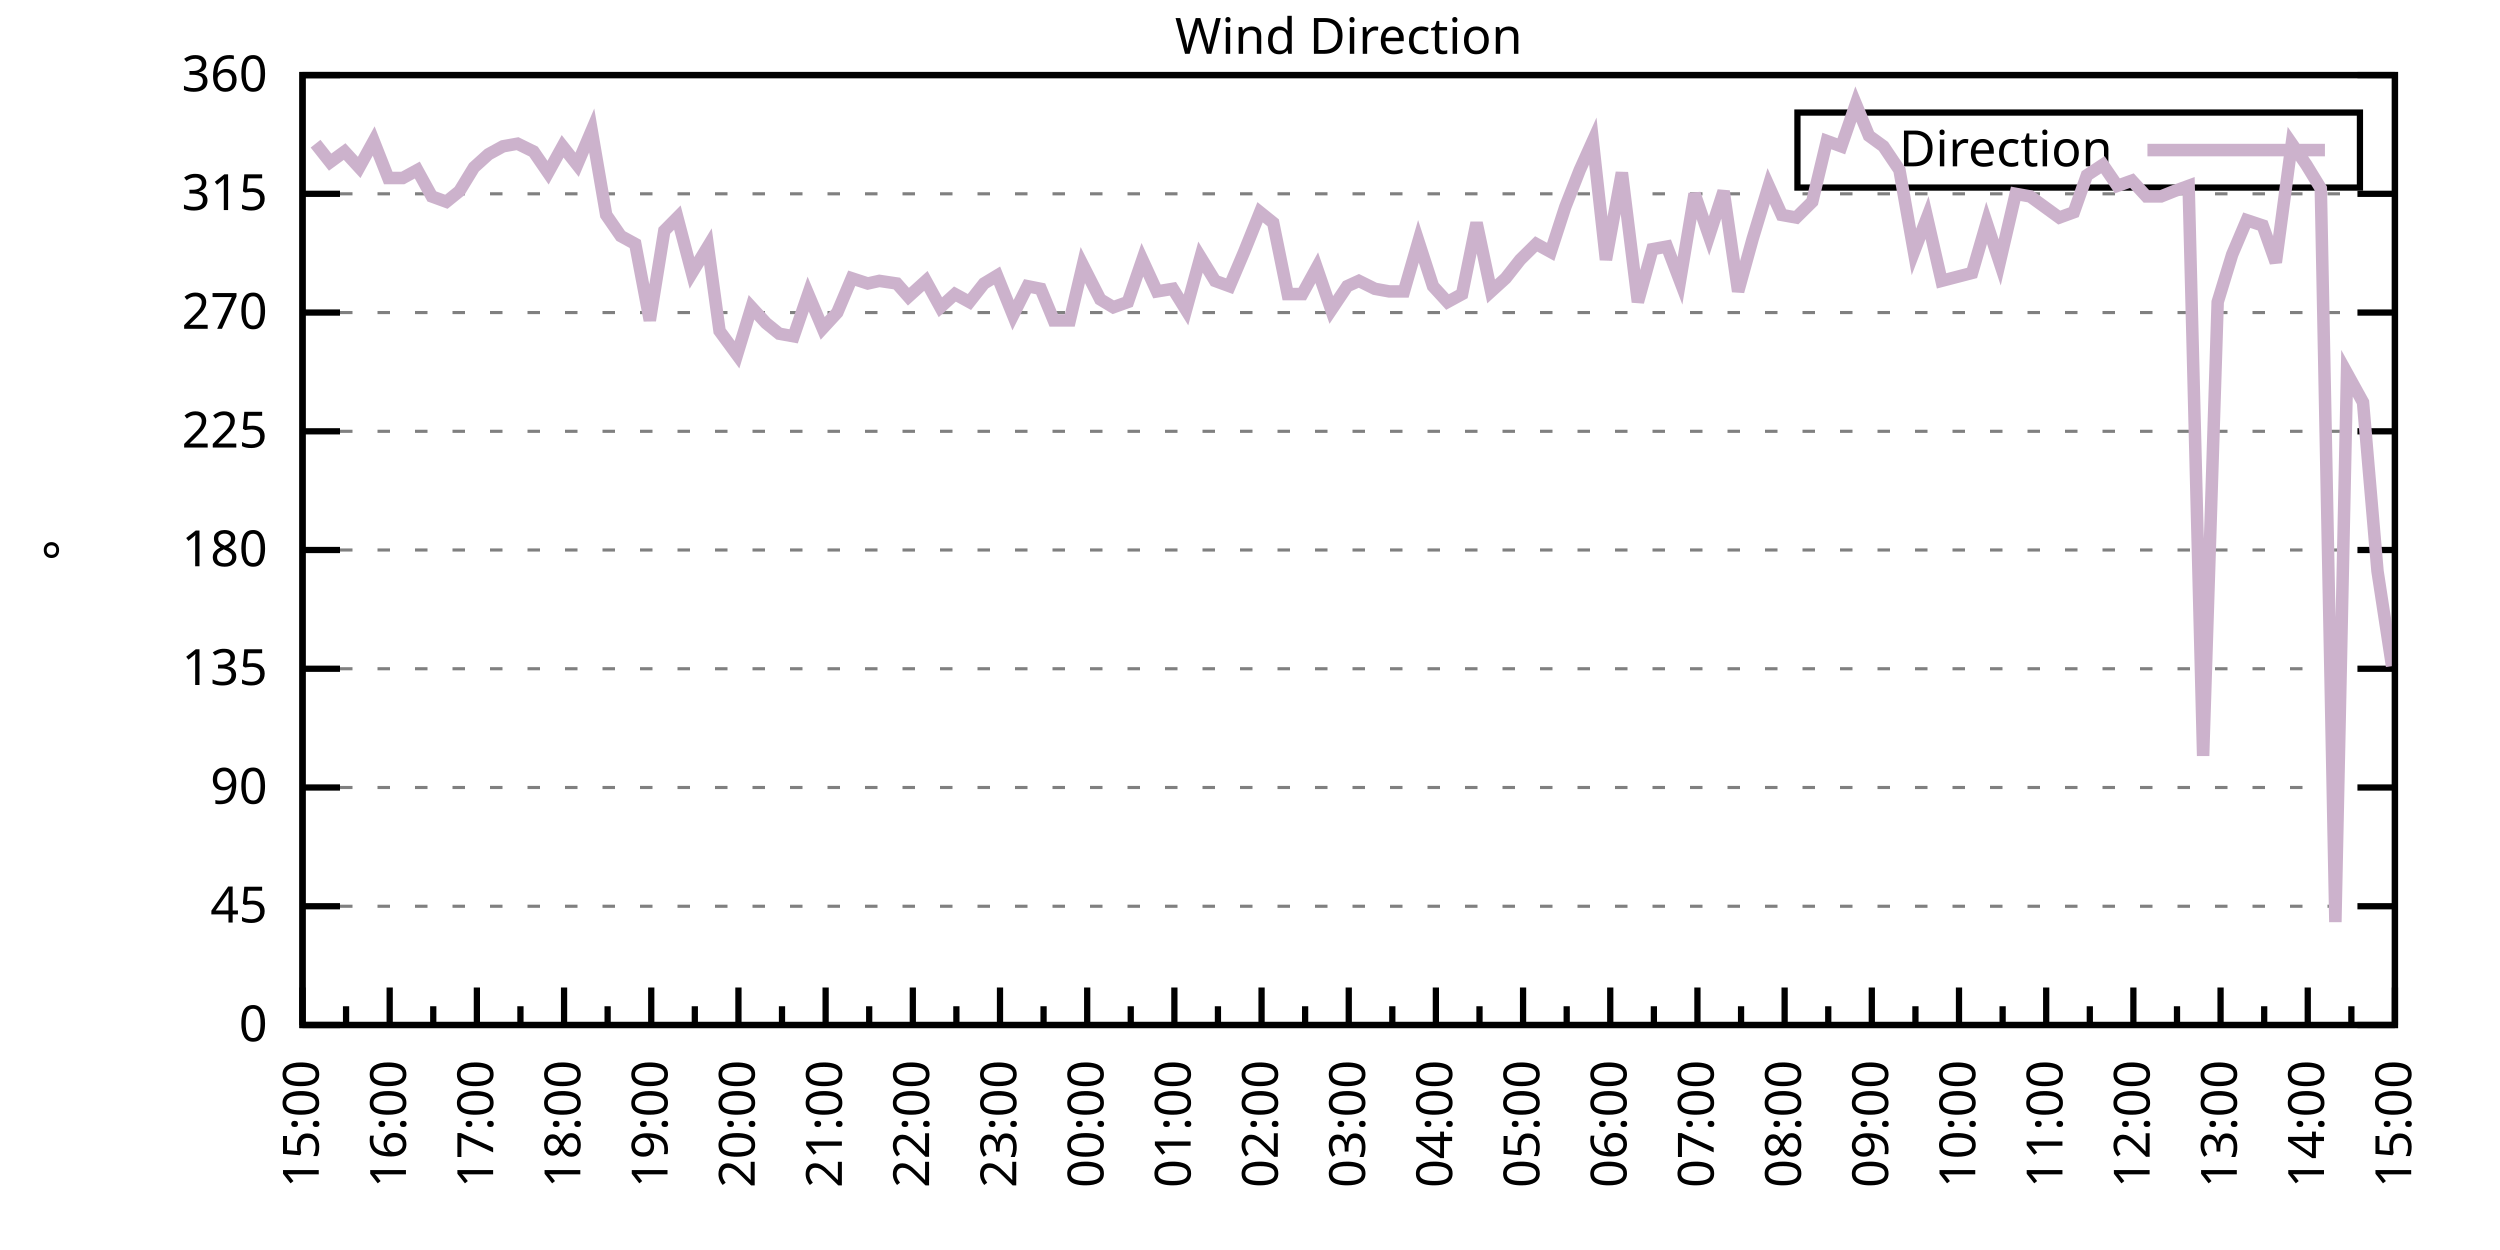
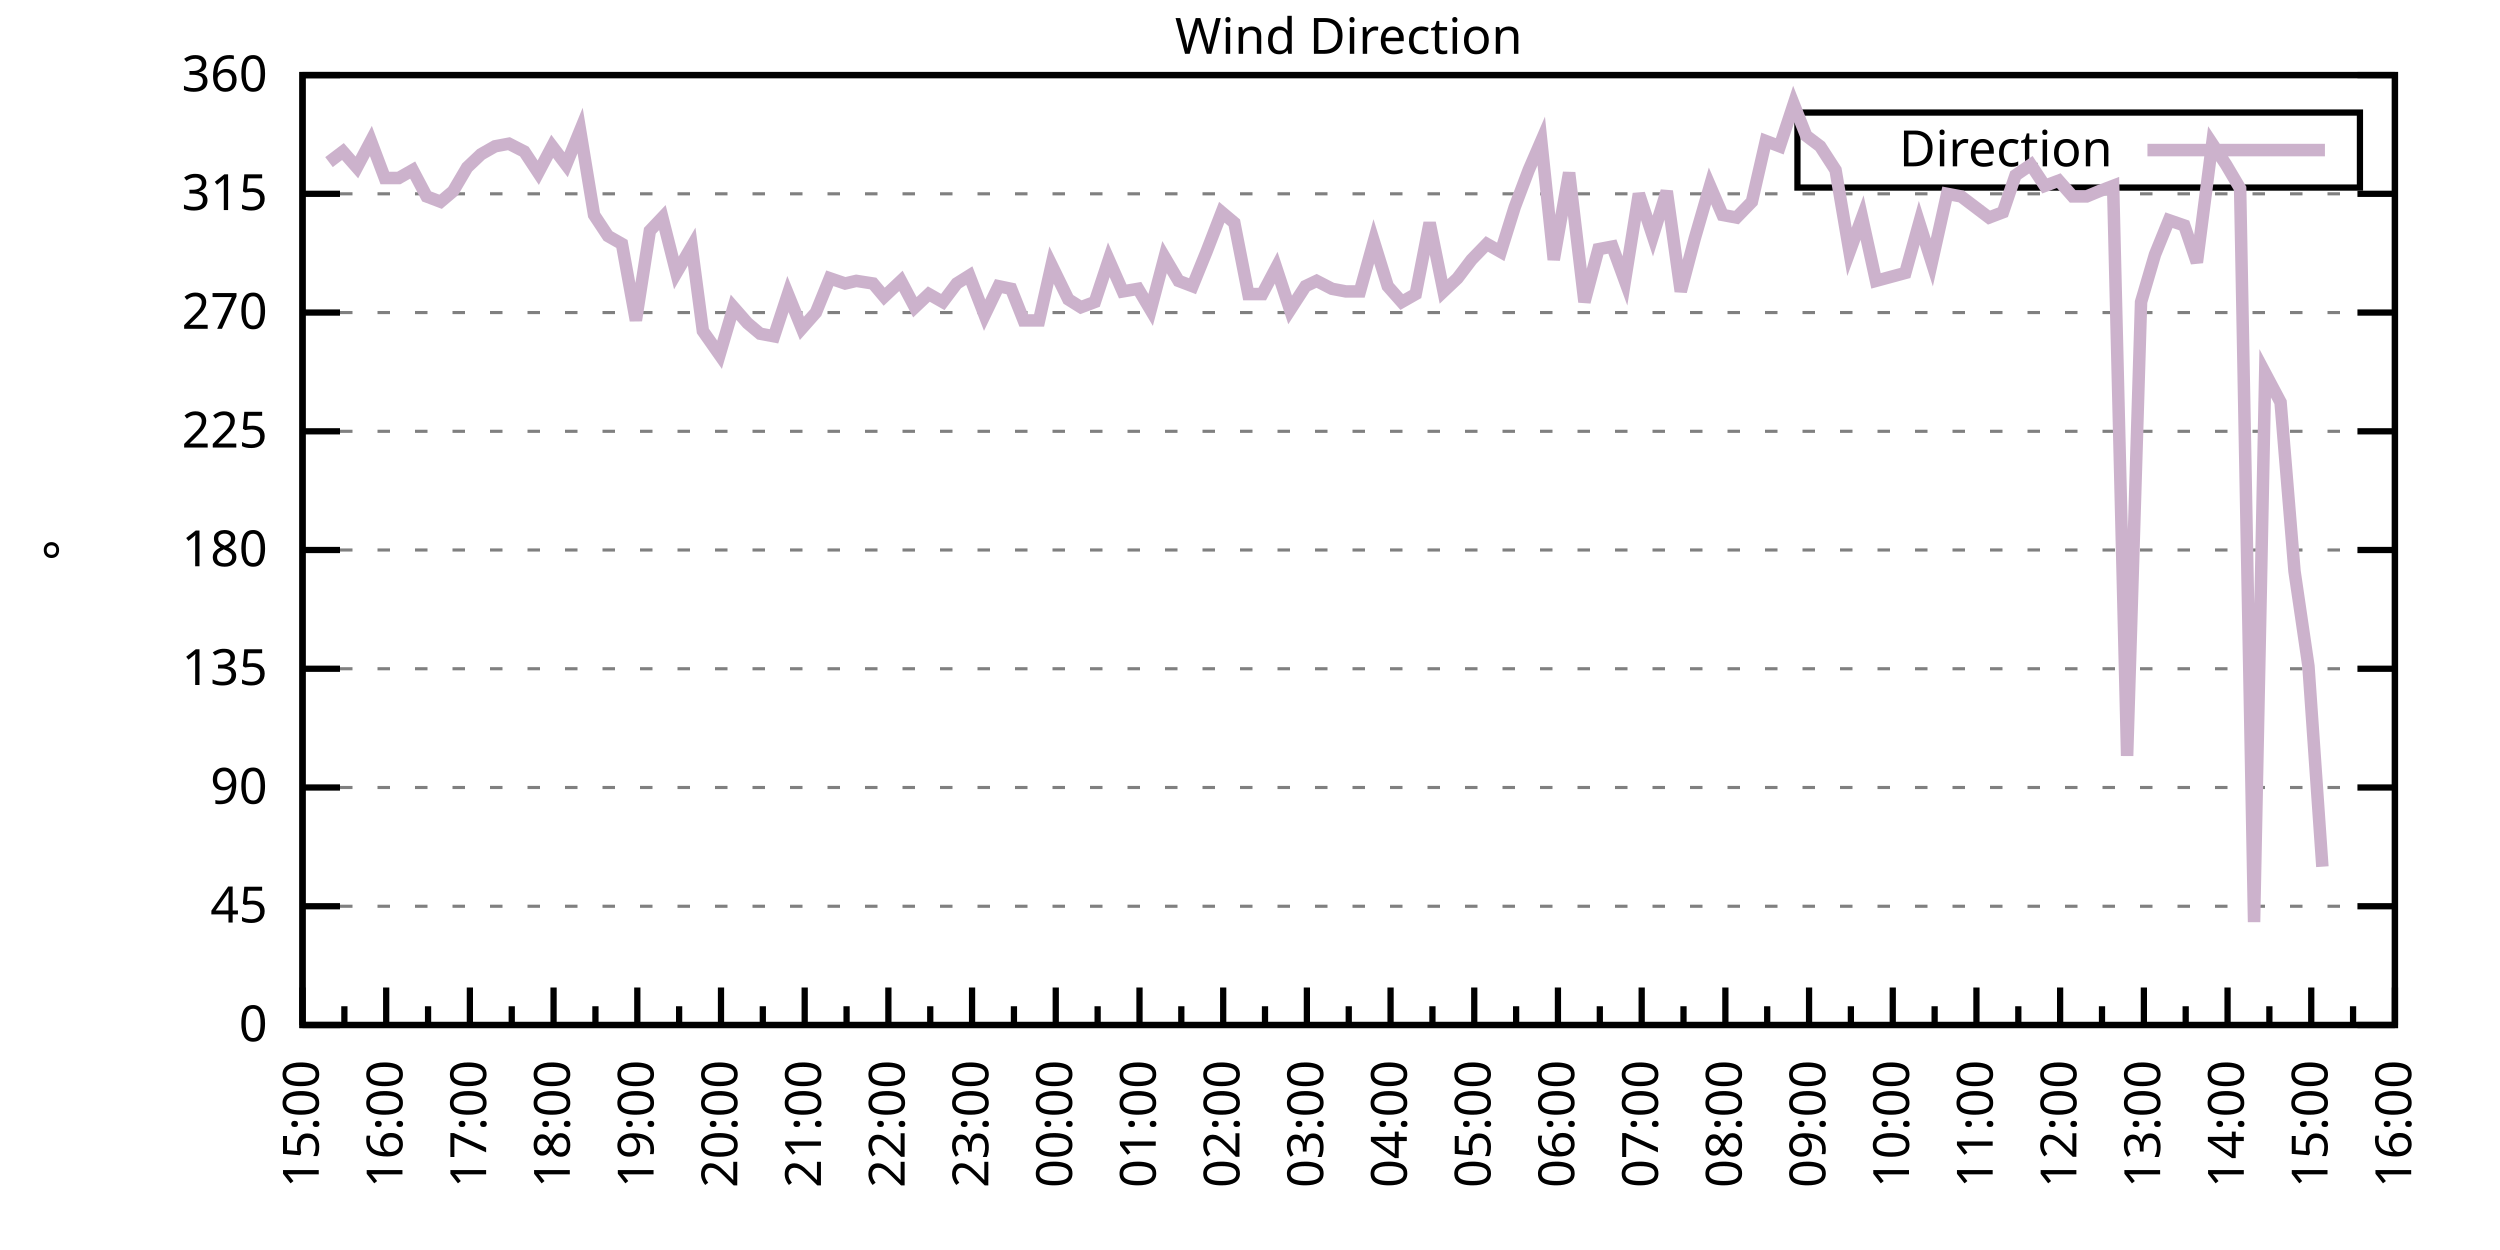
<svg xmlns="http://www.w3.org/2000/svg" xmlns:xlink="http://www.w3.org/1999/xlink" width="400" height="200" viewBox="0 0 400 200">
  <g id="gnuplot_canvas">
    <rect x="0" y="0" width="400" height="200" fill="none" />
    <defs>
      <circle id="gpDot" r="0.5" stroke-width="0.5" stroke="currentColor" />
      <path id="gpPt0" stroke-width="0.333" stroke="currentColor" d="M-1,0 h2 M0,-1 v2" />
      <path id="gpPt1" stroke-width="0.333" stroke="currentColor" d="M-1,-1 L1,1 M1,-1 L-1,1" />
      <path id="gpPt2" stroke-width="0.333" stroke="currentColor" d="M-1,0 L1,0 M0,-1 L0,1 M-1,-1 L1,1 M-1,1 L1,-1" />
      <rect id="gpPt3" stroke-width="0.333" stroke="currentColor" x="-1" y="-1" width="2" height="2" />
      <rect id="gpPt4" stroke-width="0.333" stroke="currentColor" fill="currentColor" x="-1" y="-1" width="2" height="2" />
      <circle id="gpPt5" stroke-width="0.333" stroke="currentColor" cx="0" cy="0" r="1" />
      <use xlink:href="#gpPt5" id="gpPt6" fill="currentColor" stroke="none" />
      <path id="gpPt7" stroke-width="0.333" stroke="currentColor" d="M0,-1.33 L-1.33,0.67 L1.33,0.67 z" />
      <use xlink:href="#gpPt7" id="gpPt8" fill="currentColor" stroke="none" />
      <use xlink:href="#gpPt7" id="gpPt9" stroke="currentColor" transform="rotate(180)" />
      <use xlink:href="#gpPt9" id="gpPt10" fill="currentColor" stroke="none" />
      <use xlink:href="#gpPt3" id="gpPt11" stroke="currentColor" transform="rotate(45)" />
      <use xlink:href="#gpPt11" id="gpPt12" fill="currentColor" stroke="none" />
      <path id="gpPt13" stroke-width="0.333" stroke="currentColor" d="M0,1.330 L1.265,0.411 L0.782,-1.067 L-0.782,-1.076 L-1.265,0.411 z" />
      <use xlink:href="#gpPt13" id="gpPt14" fill="currentColor" stroke="none" />
      <filter id="textbox" filterUnits="objectBoundingBox" x="0" y="0" height="1" width="1">
        <feFlood flood-color="white" flood-opacity="1" result="bgnd" />
        <feComposite in="SourceGraphic" in2="bgnd" operator="atop" />
      </filter>
      <filter id="greybox" filterUnits="objectBoundingBox" x="0" y="0" height="1" width="1">
        <feFlood flood-color="lightgrey" flood-opacity="1" result="grey" />
        <feComposite in="SourceGraphic" in2="grey" operator="atop" />
      </filter>
    </defs>
    <g fill="none" color="white" stroke="currentColor" stroke-width="1.00" stroke-linecap="butt" stroke-linejoin="miter">
</g>
    <g fill="none" color="black" stroke="currentColor" stroke-width="1.00" stroke-linecap="butt" stroke-linejoin="miter">
      <g stroke="none" shape-rendering="crispEdges">
        <polygon fill="rgb(255, 255, 255)" points="48.40,164.00 383.18,164.00 383.18,12.02 48.40,12.02 " />
      </g>
    </g>
    <g fill="none" color="black" stroke="currentColor" stroke-width="1.00" stroke-linecap="butt" stroke-linejoin="miter">
</g>
    <g fill="none" color="black" stroke="black" stroke-width="0.50" stroke-linecap="butt" stroke-linejoin="miter">
</g>
    <g fill="none" color="gray" stroke="currentColor" stroke-width="0.50" stroke-linecap="butt" stroke-linejoin="miter">
      <path stroke="gray" stroke-dasharray="2,4" class="gridline" d="M48.40,164.00 L383.19,164.00  " />
    </g>
    <g fill="none" color="gray" stroke="gray" stroke-width="1.00" stroke-linecap="butt" stroke-linejoin="miter">
</g>
    <g fill="none" color="black" stroke="currentColor" stroke-width="1.00" stroke-linecap="butt" stroke-linejoin="miter">
      <path stroke="black" d="M48.40,164.00 L54.40,164.00 M383.19,164.00 L377.19,164.00  " />
      <g transform="translate(42.80,166.60)" stroke="none" fill="black" font-family="Sans" font-size="8.00" text-anchor="end">
        <text>
          <tspan font-family="Sans"> 0</tspan>
        </text>
      </g>
    </g>
    <g fill="none" color="black" stroke="currentColor" stroke-width="1.00" stroke-linecap="butt" stroke-linejoin="miter">
</g>
    <g fill="none" color="black" stroke="black" stroke-width="0.50" stroke-linecap="butt" stroke-linejoin="miter">
</g>
    <g fill="none" color="gray" stroke="currentColor" stroke-width="0.50" stroke-linecap="butt" stroke-linejoin="miter">
      <path stroke="gray" stroke-dasharray="2,4" class="gridline" d="M48.40,145.00 L383.19,145.00  " />
    </g>
    <g fill="none" color="gray" stroke="gray" stroke-width="1.00" stroke-linecap="butt" stroke-linejoin="miter">
</g>
    <g fill="none" color="black" stroke="currentColor" stroke-width="1.00" stroke-linecap="butt" stroke-linejoin="miter">
      <path stroke="black" d="M48.40,145.00 L54.40,145.00 M383.19,145.00 L377.19,145.00  " />
      <g transform="translate(42.80,147.60)" stroke="none" fill="black" font-family="Sans" font-size="8.00" text-anchor="end">
        <text>
          <tspan font-family="Sans"> 45</tspan>
        </text>
      </g>
    </g>
    <g fill="none" color="black" stroke="currentColor" stroke-width="1.00" stroke-linecap="butt" stroke-linejoin="miter">
</g>
    <g fill="none" color="black" stroke="black" stroke-width="0.50" stroke-linecap="butt" stroke-linejoin="miter">
</g>
    <g fill="none" color="gray" stroke="currentColor" stroke-width="0.50" stroke-linecap="butt" stroke-linejoin="miter">
      <path stroke="gray" stroke-dasharray="2,4" class="gridline" d="M48.40,126.00 L383.19,126.00  " />
    </g>
    <g fill="none" color="gray" stroke="gray" stroke-width="1.00" stroke-linecap="butt" stroke-linejoin="miter">
</g>
    <g fill="none" color="black" stroke="currentColor" stroke-width="1.00" stroke-linecap="butt" stroke-linejoin="miter">
      <path stroke="black" d="M48.40,126.00 L54.40,126.00 M383.19,126.00 L377.19,126.00  " />
      <g transform="translate(42.80,128.60)" stroke="none" fill="black" font-family="Sans" font-size="8.00" text-anchor="end">
        <text>
          <tspan font-family="Sans"> 90</tspan>
        </text>
      </g>
    </g>
    <g fill="none" color="black" stroke="currentColor" stroke-width="1.00" stroke-linecap="butt" stroke-linejoin="miter">
</g>
    <g fill="none" color="black" stroke="black" stroke-width="0.50" stroke-linecap="butt" stroke-linejoin="miter">
</g>
    <g fill="none" color="gray" stroke="currentColor" stroke-width="0.50" stroke-linecap="butt" stroke-linejoin="miter">
      <path stroke="gray" stroke-dasharray="2,4" class="gridline" d="M48.40,107.00 L383.19,107.00  " />
    </g>
    <g fill="none" color="gray" stroke="gray" stroke-width="1.00" stroke-linecap="butt" stroke-linejoin="miter">
</g>
    <g fill="none" color="black" stroke="currentColor" stroke-width="1.00" stroke-linecap="butt" stroke-linejoin="miter">
      <path stroke="black" d="M48.40,107.00 L54.40,107.00 M383.19,107.00 L377.19,107.00  " />
      <g transform="translate(42.80,109.60)" stroke="none" fill="black" font-family="Sans" font-size="8.00" text-anchor="end">
        <text>
          <tspan font-family="Sans"> 135</tspan>
        </text>
      </g>
    </g>
    <g fill="none" color="black" stroke="currentColor" stroke-width="1.00" stroke-linecap="butt" stroke-linejoin="miter">
</g>
    <g fill="none" color="black" stroke="black" stroke-width="0.50" stroke-linecap="butt" stroke-linejoin="miter">
</g>
    <g fill="none" color="gray" stroke="currentColor" stroke-width="0.50" stroke-linecap="butt" stroke-linejoin="miter">
      <path stroke="gray" stroke-dasharray="2,4" class="gridline" d="M48.40,88.00 L383.19,88.00  " />
    </g>
    <g fill="none" color="gray" stroke="gray" stroke-width="1.00" stroke-linecap="butt" stroke-linejoin="miter">
</g>
    <g fill="none" color="black" stroke="currentColor" stroke-width="1.00" stroke-linecap="butt" stroke-linejoin="miter">
      <path stroke="black" d="M48.40,88.00 L54.40,88.00 M383.19,88.00 L377.19,88.00  " />
      <g transform="translate(42.80,90.60)" stroke="none" fill="black" font-family="Sans" font-size="8.00" text-anchor="end">
        <text>
          <tspan font-family="Sans"> 180</tspan>
        </text>
      </g>
    </g>
    <g fill="none" color="black" stroke="currentColor" stroke-width="1.00" stroke-linecap="butt" stroke-linejoin="miter">
</g>
    <g fill="none" color="black" stroke="black" stroke-width="0.50" stroke-linecap="butt" stroke-linejoin="miter">
</g>
    <g fill="none" color="gray" stroke="currentColor" stroke-width="0.50" stroke-linecap="butt" stroke-linejoin="miter">
      <path stroke="gray" stroke-dasharray="2,4" class="gridline" d="M48.40,69.01 L383.19,69.01  " />
    </g>
    <g fill="none" color="gray" stroke="gray" stroke-width="1.00" stroke-linecap="butt" stroke-linejoin="miter">
</g>
    <g fill="none" color="black" stroke="currentColor" stroke-width="1.00" stroke-linecap="butt" stroke-linejoin="miter">
      <path stroke="black" d="M48.40,69.01 L54.40,69.01 M383.19,69.01 L377.19,69.01  " />
      <g transform="translate(42.80,71.61)" stroke="none" fill="black" font-family="Sans" font-size="8.00" text-anchor="end">
        <text>
          <tspan font-family="Sans"> 225</tspan>
        </text>
      </g>
    </g>
    <g fill="none" color="black" stroke="currentColor" stroke-width="1.00" stroke-linecap="butt" stroke-linejoin="miter">
</g>
    <g fill="none" color="black" stroke="black" stroke-width="0.50" stroke-linecap="butt" stroke-linejoin="miter">
</g>
    <g fill="none" color="gray" stroke="currentColor" stroke-width="0.50" stroke-linecap="butt" stroke-linejoin="miter">
      <path stroke="gray" stroke-dasharray="2,4" class="gridline" d="M48.40,50.01 L383.19,50.01  " />
    </g>
    <g fill="none" color="gray" stroke="gray" stroke-width="1.00" stroke-linecap="butt" stroke-linejoin="miter">
</g>
    <g fill="none" color="black" stroke="currentColor" stroke-width="1.00" stroke-linecap="butt" stroke-linejoin="miter">
      <path stroke="black" d="M48.40,50.01 L54.40,50.01 M383.19,50.01 L377.19,50.01  " />
      <g transform="translate(42.80,52.61)" stroke="none" fill="black" font-family="Sans" font-size="8.00" text-anchor="end">
        <text>
          <tspan font-family="Sans"> 270</tspan>
        </text>
      </g>
    </g>
    <g fill="none" color="black" stroke="currentColor" stroke-width="1.00" stroke-linecap="butt" stroke-linejoin="miter">
</g>
    <g fill="none" color="black" stroke="black" stroke-width="0.50" stroke-linecap="butt" stroke-linejoin="miter">
</g>
    <g fill="none" color="gray" stroke="currentColor" stroke-width="0.50" stroke-linecap="butt" stroke-linejoin="miter">
      <path stroke="gray" stroke-dasharray="2,4" class="gridline" d="M48.40,31.01 L383.19,31.01  " />
    </g>
    <g fill="none" color="gray" stroke="gray" stroke-width="1.00" stroke-linecap="butt" stroke-linejoin="miter">
</g>
    <g fill="none" color="black" stroke="currentColor" stroke-width="1.00" stroke-linecap="butt" stroke-linejoin="miter">
      <path stroke="black" d="M48.40,31.01 L54.40,31.01 M383.19,31.01 L377.19,31.01  " />
      <g transform="translate(42.80,33.61)" stroke="none" fill="black" font-family="Sans" font-size="8.00" text-anchor="end">
        <text>
          <tspan font-family="Sans"> 315</tspan>
        </text>
      </g>
    </g>
    <g fill="none" color="black" stroke="currentColor" stroke-width="1.00" stroke-linecap="butt" stroke-linejoin="miter">
</g>
    <g fill="none" color="black" stroke="black" stroke-width="0.50" stroke-linecap="butt" stroke-linejoin="miter">
</g>
    <g fill="none" color="gray" stroke="currentColor" stroke-width="0.50" stroke-linecap="butt" stroke-linejoin="miter">
      <path stroke="gray" stroke-dasharray="2,4" class="gridline" d="M48.40,12.01 L383.19,12.01  " />
    </g>
    <g fill="none" color="gray" stroke="gray" stroke-width="1.00" stroke-linecap="butt" stroke-linejoin="miter">
</g>
    <g fill="none" color="black" stroke="currentColor" stroke-width="1.00" stroke-linecap="butt" stroke-linejoin="miter">
      <path stroke="black" d="M48.40,12.01 L54.40,12.01 M383.19,12.01 L377.19,12.01  " />
      <g transform="translate(42.80,14.61)" stroke="none" fill="black" font-family="Sans" font-size="8.00" text-anchor="end">
        <text>
          <tspan font-family="Sans"> 360</tspan>
        </text>
      </g>
    </g>
    <g fill="none" color="black" stroke="currentColor" stroke-width="1.00" stroke-linecap="butt" stroke-linejoin="miter">
      <path stroke="black" d="M48.40,164.00 L48.40,158.00  " />
      <g transform="translate(51.00,169.60) rotate(270)" stroke="none" fill="black" font-family="Sans" font-size="8.00" text-anchor="end">
        <text>
          <tspan font-family="Sans">15:00</tspan>
        </text>
      </g>
    </g>
    <g fill="none" color="black" stroke="currentColor" stroke-width="1.00" stroke-linecap="butt" stroke-linejoin="miter">
-       <path stroke="black" d="M55.37,164.00 L55.37,161.00 M62.35,164.00 L62.35,158.00  " />
-       <g transform="translate(64.95,169.60) rotate(270)" stroke="none" fill="black" font-family="Sans" font-size="8.00" text-anchor="end">
+       <path stroke="black" d="M55.10,164.00 L55.10,161.00 M61.79,164.00 L61.79,158.00  " />
+       <g transform="translate(64.39,169.60) rotate(270)" stroke="none" fill="black" font-family="Sans" font-size="8.00" text-anchor="end">
        <text>
          <tspan font-family="Sans">16:00</tspan>
        </text>
      </g>
    </g>
    <g fill="none" color="black" stroke="currentColor" stroke-width="1.00" stroke-linecap="butt" stroke-linejoin="miter">
-       <path stroke="black" d="M69.32,164.00 L69.32,161.00 M76.30,164.00 L76.30,158.00  " />
-       <g transform="translate(78.90,169.60) rotate(270)" stroke="none" fill="black" font-family="Sans" font-size="8.00" text-anchor="end">
+       <path stroke="black" d="M68.49,164.00 L68.49,161.00 M75.18,164.00 L75.18,158.00  " />
+       <g transform="translate(77.78,169.60) rotate(270)" stroke="none" fill="black" font-family="Sans" font-size="8.00" text-anchor="end">
        <text>
          <tspan font-family="Sans">17:00</tspan>
        </text>
      </g>
    </g>
    <g fill="none" color="black" stroke="currentColor" stroke-width="1.00" stroke-linecap="butt" stroke-linejoin="miter">
-       <path stroke="black" d="M83.27,164.00 L83.27,161.00 M90.25,164.00 L90.25,158.00  " />
-       <g transform="translate(92.85,169.60) rotate(270)" stroke="none" fill="black" font-family="Sans" font-size="8.00" text-anchor="end">
+       <path stroke="black" d="M81.88,164.00 L81.88,161.00 M88.57,164.00 L88.57,158.00  " />
+       <g transform="translate(91.17,169.60) rotate(270)" stroke="none" fill="black" font-family="Sans" font-size="8.00" text-anchor="end">
        <text>
          <tspan font-family="Sans">18:00</tspan>
        </text>
      </g>
    </g>
    <g fill="none" color="black" stroke="currentColor" stroke-width="1.00" stroke-linecap="butt" stroke-linejoin="miter">
-       <path stroke="black" d="M97.22,164.00 L97.22,161.00 M104.20,164.00 L104.20,158.00  " />
-       <g transform="translate(106.80,169.60) rotate(270)" stroke="none" fill="black" font-family="Sans" font-size="8.00" text-anchor="end">
+       <path stroke="black" d="M95.27,164.00 L95.27,161.00 M101.97,164.00 L101.97,158.00  " />
+       <g transform="translate(104.57,169.60) rotate(270)" stroke="none" fill="black" font-family="Sans" font-size="8.00" text-anchor="end">
        <text>
          <tspan font-family="Sans">19:00</tspan>
        </text>
      </g>
    </g>
    <g fill="none" color="black" stroke="currentColor" stroke-width="1.00" stroke-linecap="butt" stroke-linejoin="miter">
-       <path stroke="black" d="M111.17,164.00 L111.17,161.00 M118.15,164.00 L118.15,158.00  " />
-       <g transform="translate(120.75,169.60) rotate(270)" stroke="none" fill="black" font-family="Sans" font-size="8.00" text-anchor="end">
+       <path stroke="black" d="M108.66,164.00 L108.66,161.00 M115.36,164.00 L115.36,158.00  " />
+       <g transform="translate(117.96,169.60) rotate(270)" stroke="none" fill="black" font-family="Sans" font-size="8.00" text-anchor="end">
        <text>
          <tspan font-family="Sans">20:00</tspan>
        </text>
      </g>
    </g>
    <g fill="none" color="black" stroke="currentColor" stroke-width="1.00" stroke-linecap="butt" stroke-linejoin="miter">
-       <path stroke="black" d="M125.12,164.00 L125.12,161.00 M132.10,164.00 L132.10,158.00  " />
-       <g transform="translate(134.70,169.60) rotate(270)" stroke="none" fill="black" font-family="Sans" font-size="8.00" text-anchor="end">
+       <path stroke="black" d="M122.05,164.00 L122.05,161.00 M128.75,164.00 L128.75,158.00  " />
+       <g transform="translate(131.35,169.60) rotate(270)" stroke="none" fill="black" font-family="Sans" font-size="8.00" text-anchor="end">
        <text>
          <tspan font-family="Sans">21:00</tspan>
        </text>
      </g>
    </g>
    <g fill="none" color="black" stroke="currentColor" stroke-width="1.00" stroke-linecap="butt" stroke-linejoin="miter">
-       <path stroke="black" d="M139.07,164.00 L139.07,161.00 M146.05,164.00 L146.05,158.00  " />
-       <g transform="translate(148.65,169.60) rotate(270)" stroke="none" fill="black" font-family="Sans" font-size="8.00" text-anchor="end">
+       <path stroke="black" d="M135.45,164.00 L135.45,161.00 M142.14,164.00 L142.14,158.00  " />
+       <g transform="translate(144.74,169.60) rotate(270)" stroke="none" fill="black" font-family="Sans" font-size="8.00" text-anchor="end">
        <text>
          <tspan font-family="Sans">22:00</tspan>
        </text>
      </g>
    </g>
    <g fill="none" color="black" stroke="currentColor" stroke-width="1.00" stroke-linecap="butt" stroke-linejoin="miter">
-       <path stroke="black" d="M153.02,164.00 L153.02,161.00 M160.00,164.00 L160.00,158.00  " />
-       <g transform="translate(162.60,169.60) rotate(270)" stroke="none" fill="black" font-family="Sans" font-size="8.00" text-anchor="end">
+       <path stroke="black" d="M148.84,164.00 L148.84,161.00 M155.53,164.00 L155.53,158.00  " />
+       <g transform="translate(158.13,169.60) rotate(270)" stroke="none" fill="black" font-family="Sans" font-size="8.00" text-anchor="end">
        <text>
          <tspan font-family="Sans">23:00</tspan>
        </text>
      </g>
    </g>
    <g fill="none" color="black" stroke="currentColor" stroke-width="1.00" stroke-linecap="butt" stroke-linejoin="miter">
-       <path stroke="black" d="M166.97,164.00 L166.97,161.00 M173.95,164.00 L173.95,158.00  " />
-       <g transform="translate(176.55,169.60) rotate(270)" stroke="none" fill="black" font-family="Sans" font-size="8.00" text-anchor="end">
+       <path stroke="black" d="M162.23,164.00 L162.23,161.00 M168.92,164.00 L168.92,158.00  " />
+       <g transform="translate(171.52,169.60) rotate(270)" stroke="none" fill="black" font-family="Sans" font-size="8.00" text-anchor="end">
        <text>
          <tspan font-family="Sans">00:00</tspan>
        </text>
      </g>
    </g>
    <g fill="none" color="black" stroke="currentColor" stroke-width="1.00" stroke-linecap="butt" stroke-linejoin="miter">
-       <path stroke="black" d="M180.92,164.00 L180.92,161.00 M187.90,164.00 L187.90,158.00  " />
-       <g transform="translate(190.50,169.60) rotate(270)" stroke="none" fill="black" font-family="Sans" font-size="8.00" text-anchor="end">
+       <path stroke="black" d="M175.62,164.00 L175.62,161.00 M182.32,164.00 L182.32,158.00  " />
+       <g transform="translate(184.92,169.60) rotate(270)" stroke="none" fill="black" font-family="Sans" font-size="8.00" text-anchor="end">
        <text>
          <tspan font-family="Sans">01:00</tspan>
        </text>
      </g>
    </g>
    <g fill="none" color="black" stroke="currentColor" stroke-width="1.00" stroke-linecap="butt" stroke-linejoin="miter">
-       <path stroke="black" d="M194.87,164.00 L194.87,161.00 M201.85,164.00 L201.85,158.00  " />
-       <g transform="translate(204.45,169.60) rotate(270)" stroke="none" fill="black" font-family="Sans" font-size="8.00" text-anchor="end">
+       <path stroke="black" d="M189.01,164.00 L189.01,161.00 M195.71,164.00 L195.71,158.00  " />
+       <g transform="translate(198.31,169.60) rotate(270)" stroke="none" fill="black" font-family="Sans" font-size="8.00" text-anchor="end">
        <text>
          <tspan font-family="Sans">02:00</tspan>
        </text>
      </g>
    </g>
    <g fill="none" color="black" stroke="currentColor" stroke-width="1.00" stroke-linecap="butt" stroke-linejoin="miter">
-       <path stroke="black" d="M208.82,164.00 L208.82,161.00 M215.80,164.00 L215.80,158.00  " />
-       <g transform="translate(218.40,169.60) rotate(270)" stroke="none" fill="black" font-family="Sans" font-size="8.00" text-anchor="end">
+       <path stroke="black" d="M202.40,164.00 L202.40,161.00 M209.10,164.00 L209.10,158.00  " />
+       <g transform="translate(211.70,169.60) rotate(270)" stroke="none" fill="black" font-family="Sans" font-size="8.00" text-anchor="end">
        <text>
          <tspan font-family="Sans">03:00</tspan>
        </text>
      </g>
    </g>
    <g fill="none" color="black" stroke="currentColor" stroke-width="1.00" stroke-linecap="butt" stroke-linejoin="miter">
-       <path stroke="black" d="M222.77,164.00 L222.77,161.00 M229.74,164.00 L229.74,158.00  " />
-       <g transform="translate(232.34,169.60) rotate(270)" stroke="none" fill="black" font-family="Sans" font-size="8.00" text-anchor="end">
+       <path stroke="black" d="M215.80,164.00 L215.80,161.00 M222.49,164.00 L222.49,158.00  " />
+       <g transform="translate(225.09,169.60) rotate(270)" stroke="none" fill="black" font-family="Sans" font-size="8.00" text-anchor="end">
        <text>
          <tspan font-family="Sans">04:00</tspan>
        </text>
      </g>
    </g>
    <g fill="none" color="black" stroke="currentColor" stroke-width="1.00" stroke-linecap="butt" stroke-linejoin="miter">
-       <path stroke="black" d="M236.72,164.00 L236.72,161.00 M243.69,164.00 L243.69,158.00  " />
-       <g transform="translate(246.29,169.60) rotate(270)" stroke="none" fill="black" font-family="Sans" font-size="8.00" text-anchor="end">
+       <path stroke="black" d="M229.19,164.00 L229.19,161.00 M235.88,164.00 L235.88,158.00  " />
+       <g transform="translate(238.48,169.60) rotate(270)" stroke="none" fill="black" font-family="Sans" font-size="8.00" text-anchor="end">
        <text>
          <tspan font-family="Sans">05:00</tspan>
        </text>
      </g>
    </g>
    <g fill="none" color="black" stroke="currentColor" stroke-width="1.00" stroke-linecap="butt" stroke-linejoin="miter">
-       <path stroke="black" d="M250.67,164.00 L250.67,161.00 M257.64,164.00 L257.64,158.00  " />
-       <g transform="translate(260.24,169.60) rotate(270)" stroke="none" fill="black" font-family="Sans" font-size="8.00" text-anchor="end">
+       <path stroke="black" d="M242.58,164.00 L242.58,161.00 M249.27,164.00 L249.27,158.00  " />
+       <g transform="translate(251.87,169.60) rotate(270)" stroke="none" fill="black" font-family="Sans" font-size="8.00" text-anchor="end">
        <text>
          <tspan font-family="Sans">06:00</tspan>
        </text>
      </g>
    </g>
    <g fill="none" color="black" stroke="currentColor" stroke-width="1.00" stroke-linecap="butt" stroke-linejoin="miter">
-       <path stroke="black" d="M264.62,164.00 L264.62,161.00 M271.59,164.00 L271.59,158.00  " />
-       <g transform="translate(274.19,169.60) rotate(270)" stroke="none" fill="black" font-family="Sans" font-size="8.00" text-anchor="end">
+       <path stroke="black" d="M255.97,164.00 L255.97,161.00 M262.67,164.00 L262.67,158.00  " />
+       <g transform="translate(265.27,169.60) rotate(270)" stroke="none" fill="black" font-family="Sans" font-size="8.00" text-anchor="end">
        <text>
          <tspan font-family="Sans">07:00</tspan>
        </text>
      </g>
    </g>
    <g fill="none" color="black" stroke="currentColor" stroke-width="1.00" stroke-linecap="butt" stroke-linejoin="miter">
-       <path stroke="black" d="M278.57,164.00 L278.57,161.00 M285.54,164.00 L285.54,158.00  " />
-       <g transform="translate(288.14,169.60) rotate(270)" stroke="none" fill="black" font-family="Sans" font-size="8.00" text-anchor="end">
+       <path stroke="black" d="M269.36,164.00 L269.36,161.00 M276.06,164.00 L276.06,158.00  " />
+       <g transform="translate(278.66,169.60) rotate(270)" stroke="none" fill="black" font-family="Sans" font-size="8.00" text-anchor="end">
        <text>
          <tspan font-family="Sans">08:00</tspan>
        </text>
      </g>
    </g>
    <g fill="none" color="black" stroke="currentColor" stroke-width="1.00" stroke-linecap="butt" stroke-linejoin="miter">
-       <path stroke="black" d="M292.52,164.00 L292.52,161.00 M299.49,164.00 L299.49,158.00  " />
-       <g transform="translate(302.09,169.60) rotate(270)" stroke="none" fill="black" font-family="Sans" font-size="8.00" text-anchor="end">
+       <path stroke="black" d="M282.75,164.00 L282.75,161.00 M289.45,164.00 L289.45,158.00  " />
+       <g transform="translate(292.05,169.60) rotate(270)" stroke="none" fill="black" font-family="Sans" font-size="8.00" text-anchor="end">
        <text>
          <tspan font-family="Sans">09:00</tspan>
        </text>
      </g>
    </g>
    <g fill="none" color="black" stroke="currentColor" stroke-width="1.00" stroke-linecap="butt" stroke-linejoin="miter">
-       <path stroke="black" d="M306.47,164.00 L306.47,161.00 M313.44,164.00 L313.44,158.00  " />
-       <g transform="translate(316.04,169.60) rotate(270)" stroke="none" fill="black" font-family="Sans" font-size="8.00" text-anchor="end">
+       <path stroke="black" d="M296.14,164.00 L296.14,161.00 M302.84,164.00 L302.84,158.00  " />
+       <g transform="translate(305.44,169.60) rotate(270)" stroke="none" fill="black" font-family="Sans" font-size="8.00" text-anchor="end">
        <text>
          <tspan font-family="Sans">10:00</tspan>
        </text>
      </g>
    </g>
    <g fill="none" color="black" stroke="currentColor" stroke-width="1.00" stroke-linecap="butt" stroke-linejoin="miter">
-       <path stroke="black" d="M320.42,164.00 L320.42,161.00 M327.39,164.00 L327.39,158.00  " />
-       <g transform="translate(329.99,169.60) rotate(270)" stroke="none" fill="black" font-family="Sans" font-size="8.00" text-anchor="end">
+       <path stroke="black" d="M309.54,164.00 L309.54,161.00 M316.23,164.00 L316.23,158.00  " />
+       <g transform="translate(318.83,169.60) rotate(270)" stroke="none" fill="black" font-family="Sans" font-size="8.00" text-anchor="end">
        <text>
          <tspan font-family="Sans">11:00</tspan>
        </text>
      </g>
    </g>
    <g fill="none" color="black" stroke="currentColor" stroke-width="1.00" stroke-linecap="butt" stroke-linejoin="miter">
-       <path stroke="black" d="M334.37,164.00 L334.37,161.00 M341.34,164.00 L341.34,158.00  " />
-       <g transform="translate(343.94,169.60) rotate(270)" stroke="none" fill="black" font-family="Sans" font-size="8.00" text-anchor="end">
+       <path stroke="black" d="M322.93,164.00 L322.93,161.00 M329.62,164.00 L329.62,158.00  " />
+       <g transform="translate(332.22,169.60) rotate(270)" stroke="none" fill="black" font-family="Sans" font-size="8.00" text-anchor="end">
        <text>
          <tspan font-family="Sans">12:00</tspan>
        </text>
      </g>
    </g>
    <g fill="none" color="black" stroke="currentColor" stroke-width="1.00" stroke-linecap="butt" stroke-linejoin="miter">
-       <path stroke="black" d="M348.32,164.00 L348.32,161.00 M355.29,164.00 L355.29,158.00  " />
-       <g transform="translate(357.89,169.60) rotate(270)" stroke="none" fill="black" font-family="Sans" font-size="8.00" text-anchor="end">
+       <path stroke="black" d="M336.32,164.00 L336.32,161.00 M343.02,164.00 L343.02,158.00  " />
+       <g transform="translate(345.62,169.60) rotate(270)" stroke="none" fill="black" font-family="Sans" font-size="8.00" text-anchor="end">
        <text>
          <tspan font-family="Sans">13:00</tspan>
        </text>
      </g>
    </g>
    <g fill="none" color="black" stroke="currentColor" stroke-width="1.00" stroke-linecap="butt" stroke-linejoin="miter">
-       <path stroke="black" d="M362.27,164.00 L362.27,161.00 M369.24,164.00 L369.24,158.00  " />
-       <g transform="translate(371.84,169.60) rotate(270)" stroke="none" fill="black" font-family="Sans" font-size="8.00" text-anchor="end">
+       <path stroke="black" d="M349.71,164.00 L349.71,161.00 M356.41,164.00 L356.41,158.00  " />
+       <g transform="translate(359.01,169.60) rotate(270)" stroke="none" fill="black" font-family="Sans" font-size="8.00" text-anchor="end">
        <text>
          <tspan font-family="Sans">14:00</tspan>
        </text>
      </g>
    </g>
    <g fill="none" color="black" stroke="currentColor" stroke-width="1.00" stroke-linecap="butt" stroke-linejoin="miter">
-       <path stroke="black" d="M376.22,164.00 L376.22,161.00 M383.19,164.00 L383.19,158.00  " />
+       <path stroke="black" d="M363.10,164.00 L363.10,161.00 M369.80,164.00 L369.80,158.00  " />
+       <g transform="translate(372.40,169.60) rotate(270)" stroke="none" fill="black" font-family="Sans" font-size="8.00" text-anchor="end">
+         <text>
+           <tspan font-family="Sans">15:00</tspan>
+         </text>
+       </g>
+     </g>
+     <g fill="none" color="black" stroke="currentColor" stroke-width="1.00" stroke-linecap="butt" stroke-linejoin="miter">
+       <path stroke="black" d="M376.49,164.00 L376.49,161.00 M383.19,164.00 L383.19,158.00  " />
      <g transform="translate(385.79,169.60) rotate(270)" stroke="none" fill="black" font-family="Sans" font-size="8.00" text-anchor="end">
        <text>
-           <tspan font-family="Sans">15:00</tspan>
+           <tspan font-family="Sans">16:00</tspan>
        </text>
      </g>
    </g>
    <g fill="none" color="black" stroke="currentColor" stroke-width="1.00" stroke-linecap="butt" stroke-linejoin="miter">
</g>
    <g fill="none" color="black" stroke="currentColor" stroke-width="1.00" stroke-linecap="butt" stroke-linejoin="miter">
      <path stroke="black" d="M48.40,12.01 L48.40,164.00 L383.19,164.00 L383.19,12.01 L48.40,12.01 Z  " />
    </g>
    <g fill="none" color="black" stroke="currentColor" stroke-width="1.00" stroke-linecap="butt" stroke-linejoin="miter">
      <g transform="translate(12.80,88.01) rotate(270)" stroke="none" fill="black" font-family="Sans" font-size="8.00" text-anchor="middle">
        <text>
          <tspan font-family="Sans">°</tspan>
        </text>
      </g>
    </g>
    <g fill="none" color="black" stroke="currentColor" stroke-width="1.00" stroke-linecap="butt" stroke-linejoin="miter">
</g>
    <g fill="none" color="black" stroke="currentColor" stroke-width="1.00" stroke-linecap="butt" stroke-linejoin="miter">
      <path stroke="black" d="M287.59,30.01 L287.59,18.01 L377.59,18.01 L377.59,30.01 L287.59,30.01 Z  " />
    </g>
    <g id="Wind_direction_plot_1">
      <g fill="none" color="white" stroke="black" stroke-width="2.00" stroke-linecap="butt" stroke-linejoin="miter">
</g>
      <g fill="none" color="black" stroke="currentColor" stroke-width="2.00" stroke-linecap="butt" stroke-linejoin="miter">
        <g transform="translate(337.99,26.61)" stroke="none" fill="black" font-family="Sans" font-size="8.00" text-anchor="end">
          <text>
            <tspan font-family="Sans">Direction</tspan>
          </text>
        </g>
      </g>
      <g fill="none" color="black" stroke="currentColor" stroke-width="2.00" stroke-linecap="butt" stroke-linejoin="miter">
-         <path stroke="rgb(204, 178, 204)" d="M343.59,24.01 L371.99,24.01 M50.49,22.99 L52.82,25.94 L55.14,24.25 L57.47,26.79 L59.79,22.56 L62.12,28.48   L64.44,28.48 L66.77,27.21 L69.09,31.43 L71.42,32.28 L73.51,30.59 L75.83,26.79 L78.16,24.68 L80.48,23.41   L82.81,22.99 L85.37,24.25 L87.69,27.63 L90.02,23.41 L92.34,26.36 L94.67,20.88 L96.99,34.39 L99.32,37.76   L101.64,39.03 L103.97,51.27 L106.29,36.92 L108.38,34.81 L110.71,43.67 L113.27,39.45 L115.13,52.96 L117.92,56.76   L120.24,49.16 L122.57,51.70 L124.66,53.39 L126.98,53.81 L129.31,47.05 L131.63,52.54 L133.96,50.01 L136.28,44.52   L138.84,45.36 L140.70,44.94 L143.49,45.36 L145.35,47.47 L148.14,44.94 L150.46,49.16 L152.79,47.05 L155.11,48.32   L157.44,45.36 L159.53,44.10 L162.09,50.43 L164.41,45.79 L166.51,46.21 L168.60,51.27 L171.16,51.27 L173.25,42.41   L176.04,47.90 L178.13,49.16 L180.46,48.32 L182.78,41.56 L185.11,46.63 L187.66,46.21 L189.76,49.59 L192.08,41.14   L194.41,44.94 L196.73,45.79 L199.06,40.30 L201.61,33.96 L203.71,35.65 L206.03,47.05 L208.36,47.05 L210.68,42.83   L213.01,49.59 L215.56,45.79 L217.42,44.94 L219.98,46.21 L222.30,46.63 L224.63,46.63 L226.95,38.61 L229.28,45.79   L231.60,48.32 L233.93,47.05 L236.25,35.65 L238.58,46.63 L240.90,44.52 L243.23,41.56 L245.79,39.03 L248.11,40.30   L250.44,33.12 L252.76,27.21 L254.85,22.56 L256.95,41.56 L259.50,27.63 L262.06,48.32 L264.39,39.87 L266.71,39.45   L268.80,44.94 L271.13,31.01 L273.45,37.76 L275.78,30.59 L278.10,46.63 L280.43,38.19 L282.99,29.74 L285.08,34.39   L287.40,34.81 L289.96,32.28 L292.29,22.56 L294.61,23.41 L296.94,16.65 L299.03,21.72 L301.35,23.41 L303.91,27.21   L306.23,40.30 L308.33,34.81 L310.65,44.94 L315.53,43.67 L317.86,35.65 L319.95,41.99 L322.51,31.01 L324.83,31.43   L329.48,34.81 L331.81,33.96 L333.90,28.05 L336.46,26.36 L338.78,29.74 L341.11,28.90 L343.43,31.43 L345.76,31.43   L347.85,30.59 L350.18,29.74 L352.50,120.94 L354.83,48.32 L357.15,40.72 L359.48,35.23 L362.03,36.08 L364.13,41.99   L366.68,22.99 L369.01,26.36 L371.33,30.16 L373.66,147.53 L375.52,59.72 L378.08,64.36 L380.40,91.38 L382.73,106.58    " />
+         <path stroke="rgb(204, 178, 204)" d="M343.59,24.01 L371.99,24.01 M52.64,25.94 L54.87,24.25 L57.10,26.79 L59.34,22.56 L61.57,28.48 L63.80,28.48   L66.03,27.21 L68.26,31.43 L70.50,32.28 L72.50,30.59 L74.74,26.79 L76.97,24.68 L79.20,23.41 L81.43,22.99   L83.89,24.25 L86.12,27.63 L88.35,23.41 L90.58,26.36 L92.82,20.88 L95.05,34.39 L97.28,37.76 L99.51,39.03   L101.74,51.27 L103.98,36.92 L105.98,34.81 L108.22,43.67 L110.67,39.45 L112.46,52.96 L115.13,56.76 L117.37,49.16   L119.60,51.70 L121.61,53.39 L123.84,53.81 L126.07,47.05 L128.30,52.54 L130.54,50.01 L132.77,44.52 L135.22,45.36   L137.01,44.94 L139.69,45.36 L141.47,47.47 L144.15,44.94 L146.38,49.16 L148.61,47.05 L150.85,48.32 L153.08,45.36   L155.09,44.10 L157.54,50.43 L159.77,45.79 L161.78,46.21 L163.79,51.27 L166.25,51.27 L168.25,42.41 L170.93,47.90   L172.94,49.16 L175.17,48.32 L177.41,41.56 L179.64,46.63 L182.09,46.21 L184.10,49.59 L186.33,41.14 L188.57,44.94   L190.80,45.79 L193.03,40.30 L195.48,33.96 L197.49,35.65 L199.73,47.05 L201.96,47.05 L204.19,42.83 L206.42,49.59   L208.88,45.79 L210.66,44.94 L213.12,46.21 L215.35,46.63 L217.58,46.63 L219.81,38.61 L222.04,45.79 L224.28,48.32   L226.51,47.05 L228.74,35.65 L230.97,46.63 L233.20,44.52 L235.44,41.56 L237.89,39.03 L240.12,40.30 L242.36,33.12   L244.59,27.21 L246.60,22.56 L248.60,41.56 L251.06,27.63 L253.51,48.32 L255.75,39.87 L257.98,39.45 L259.99,44.94   L262.22,31.01 L264.45,37.76 L266.68,30.59 L268.92,46.63 L271.15,38.19 L273.60,29.74 L275.61,34.39 L277.84,34.81   L280.30,32.28 L282.53,22.56 L284.76,23.41 L286.99,16.65 L289.00,21.72 L291.23,23.41 L293.69,27.21 L295.92,40.30   L297.93,34.81 L300.16,44.94 L304.85,43.67 L307.08,35.65 L309.09,41.99 L311.54,31.01 L313.78,31.43 L318.24,34.81   L320.47,33.96 L322.48,28.05 L324.94,26.36 L327.17,29.74 L329.40,28.90 L331.63,31.43 L333.86,31.43 L335.87,30.59   L338.10,29.74 L340.34,120.94 L342.57,48.32 L344.80,40.72 L347.03,35.23 L349.49,36.08 L351.50,41.99 L353.95,22.99   L356.18,26.36 L358.42,30.16 L360.65,147.53 L362.43,59.72 L364.89,64.36 L367.12,91.38 L369.35,106.58 L371.58,138.67    " />
      </g>
    </g>
    <g fill="none" color="black" stroke="currentColor" stroke-width="2.00" stroke-linecap="butt" stroke-linejoin="miter">
</g>
    <g fill="none" color="black" stroke="black" stroke-width="1.00" stroke-linecap="butt" stroke-linejoin="miter">
</g>
    <g fill="none" color="black" stroke="currentColor" stroke-width="1.00" stroke-linecap="butt" stroke-linejoin="miter">
      <path stroke="black" d="M48.40,12.01 L48.40,164.00 L383.19,164.00 L383.19,12.01 L48.40,12.01 Z  " />
    </g>
    <g fill="none" color="black" stroke="currentColor" stroke-width="1.00" stroke-linecap="butt" stroke-linejoin="miter">
      <g transform="translate(215.79,8.61)" stroke="none" fill="black" font-family="Sans" font-size="8.00" text-anchor="middle">
        <text>
          <tspan font-family="Sans">Wind Direction</tspan>
        </text>
      </g>
    </g>
    <g fill="none" color="black" stroke="currentColor" stroke-width="1.00" stroke-linecap="butt" stroke-linejoin="miter">
</g>
  </g>
</svg>
